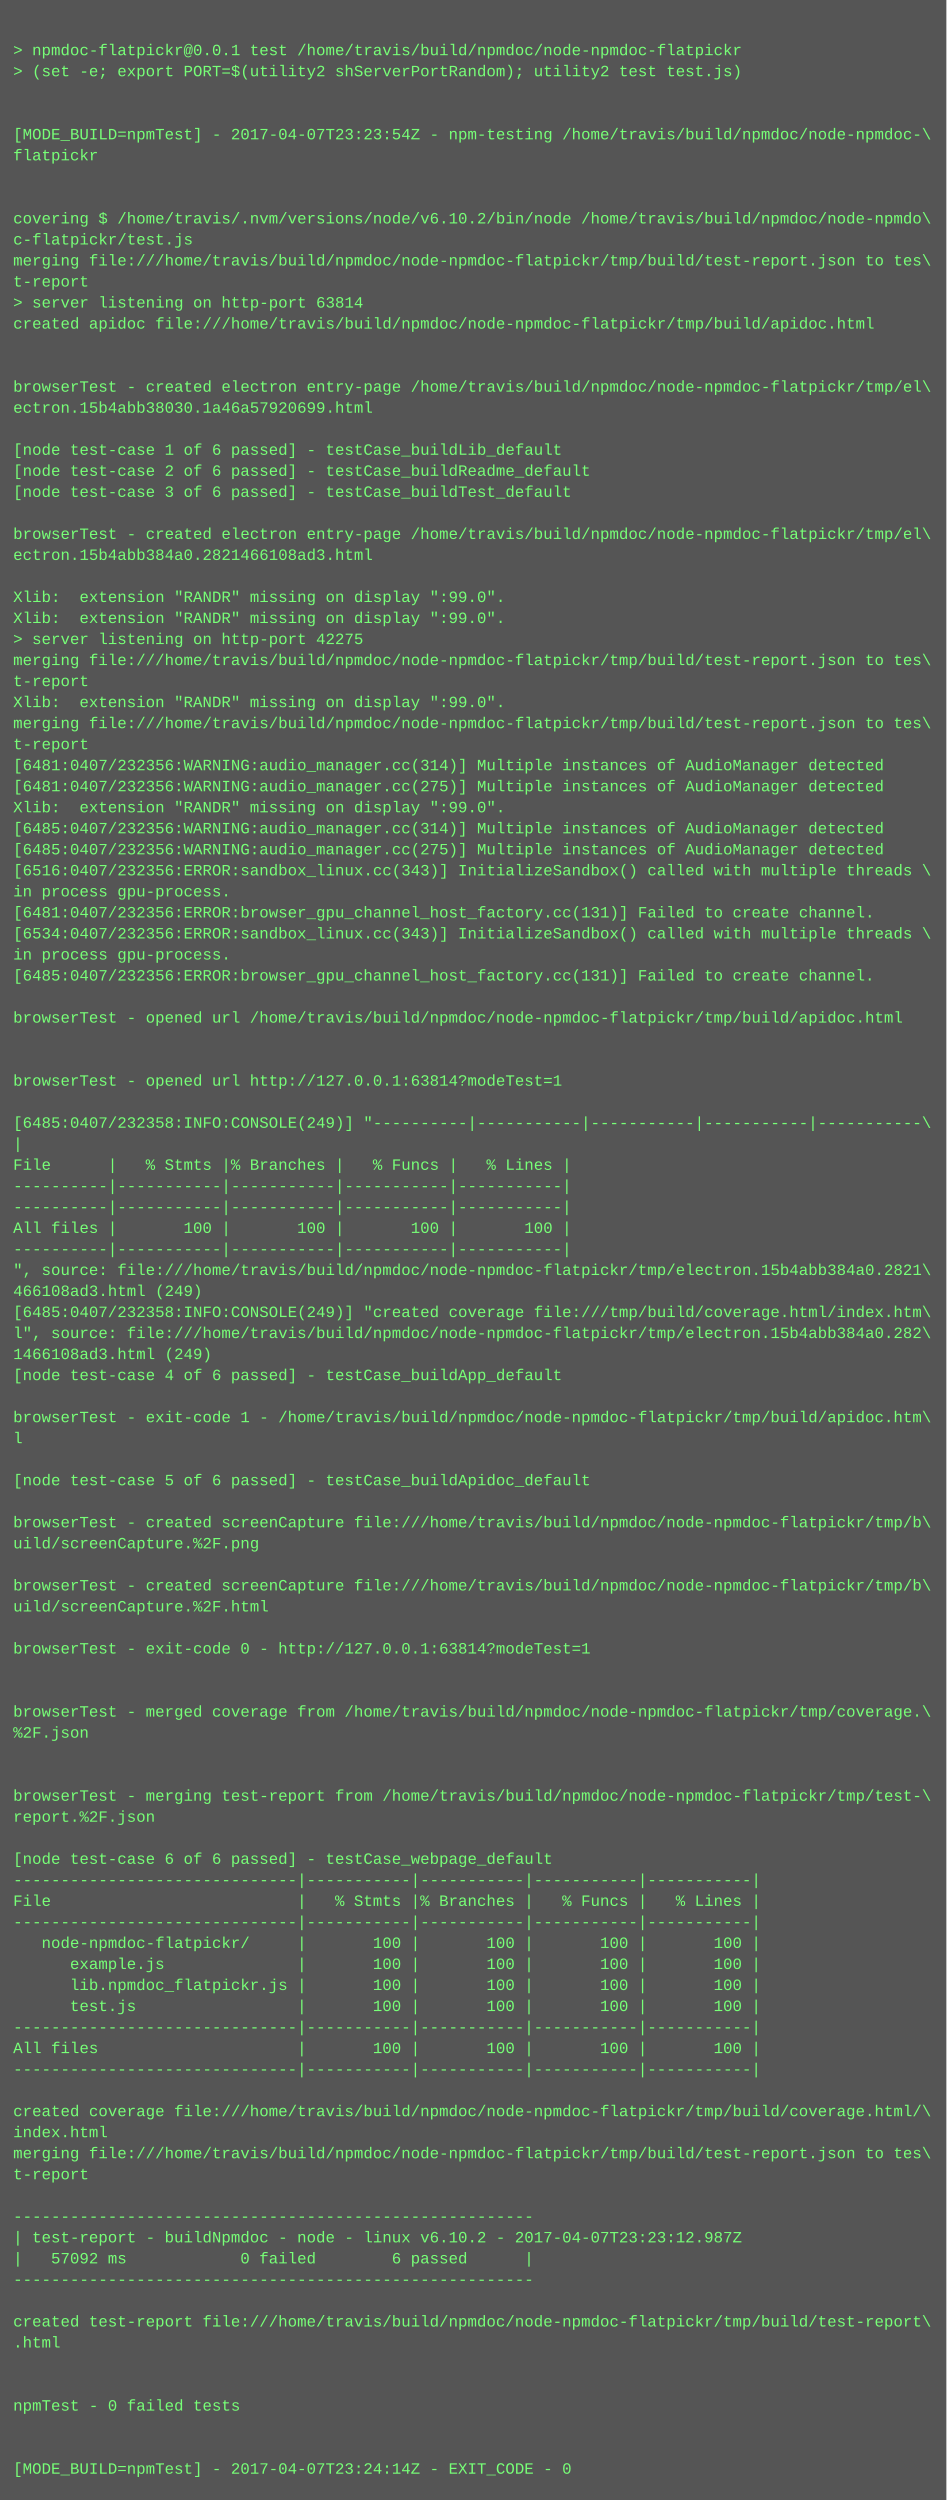
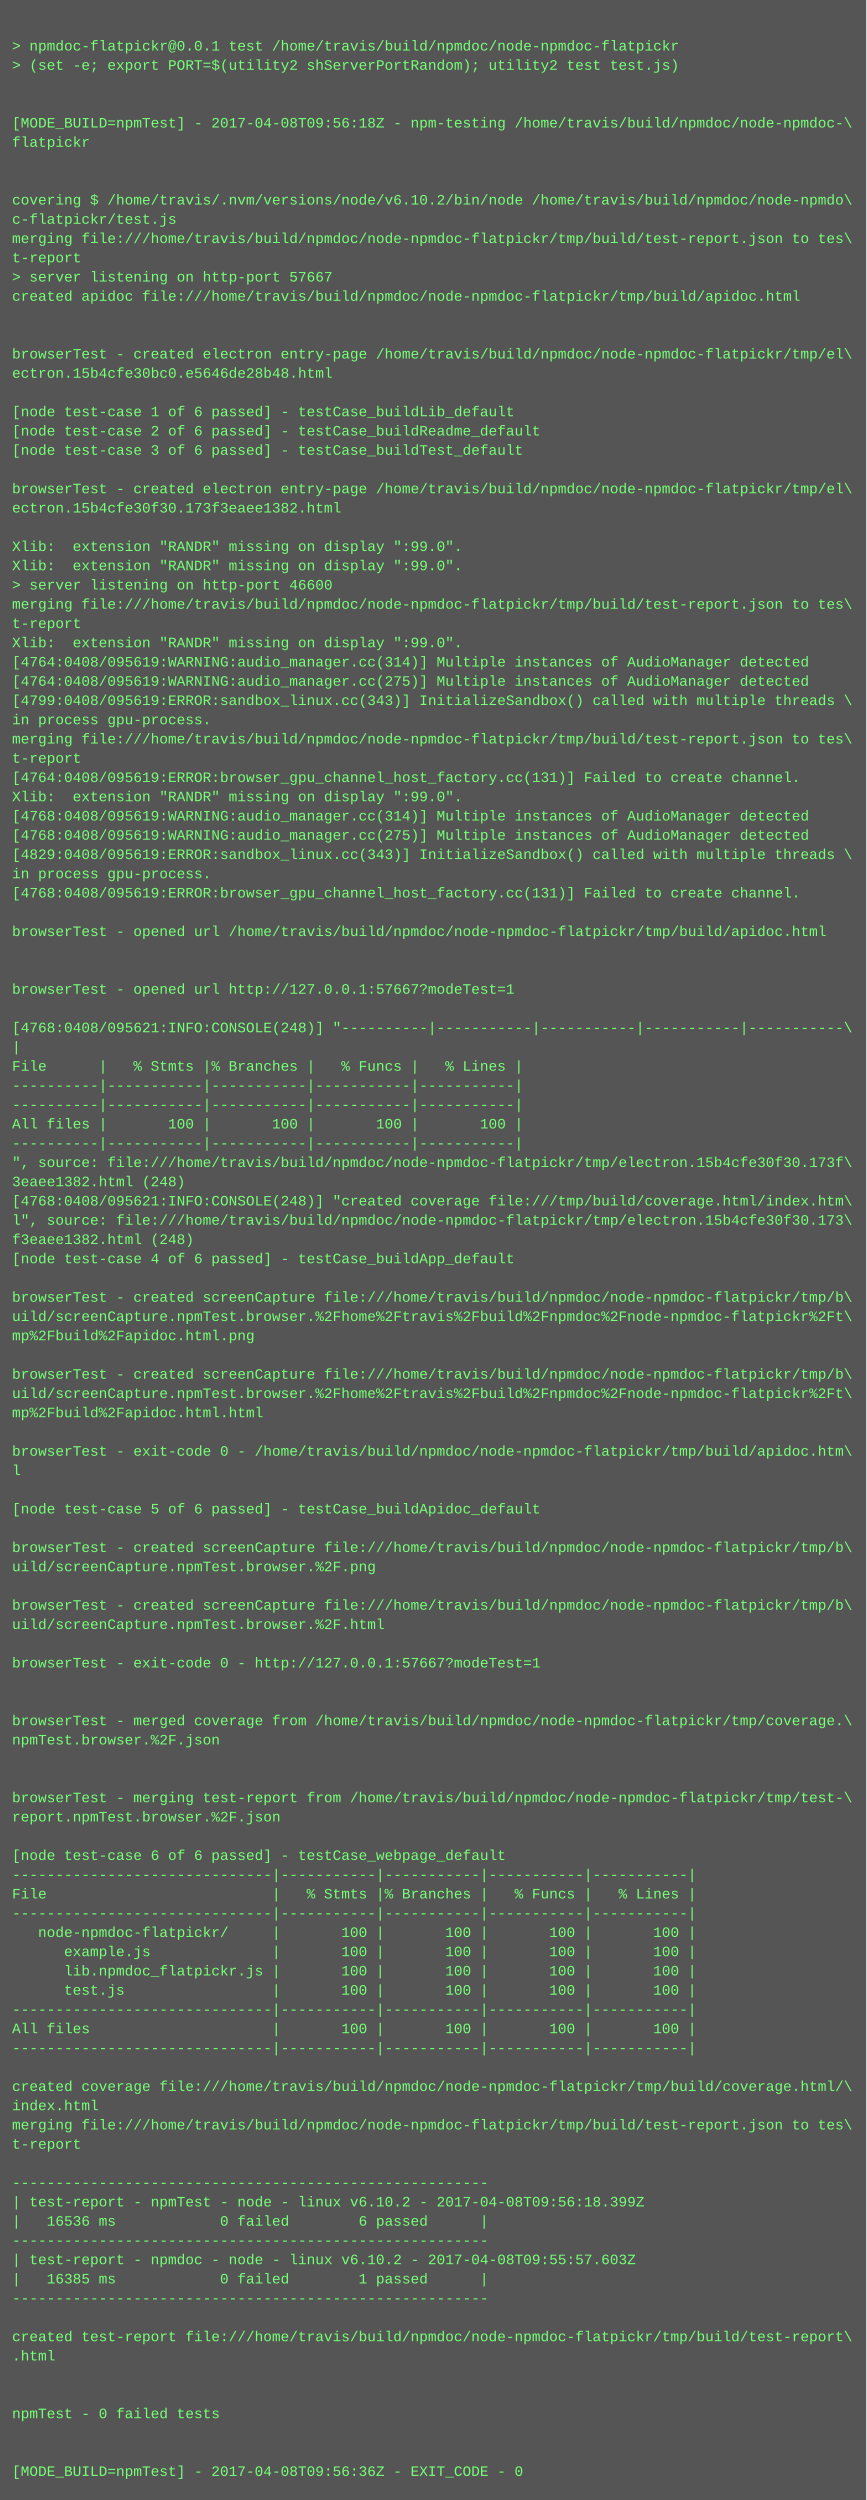
- <svg xmlns="http://www.w3.org/2000/svg" height="1902" width="720">
-   <rect height="1902" fill="#555" width="720" />
+ <svg xmlns="http://www.w3.org/2000/svg" height="2078" width="720">
+   <rect height="2078" fill="#555" width="720" />
  <text fill="#7f7" font-family="Courier New" font-size="12" xml:space="preserve">
    <tspan x="10" y="26" />
    <tspan x="10" y="42">&gt; npmdoc-flatpickr@0.0.1 test /home/travis/build/npmdoc/node-npmdoc-flatpickr</tspan>
    <tspan x="10" y="58">&gt; (set -e; export PORT=$(utility2 shServerPortRandom); utility2 test test.js)</tspan>
    <tspan x="10" y="74" />
    <tspan x="10" y="90" />
-     <tspan x="10" y="106">[MODE_BUILD=npmTest] - 2017-04-07T23:23:54Z - npm-testing /home/travis/build/npmdoc/node-npmdoc-\</tspan>
+     <tspan x="10" y="106">[MODE_BUILD=npmTest] - 2017-04-08T09:56:18Z - npm-testing /home/travis/build/npmdoc/node-npmdoc-\</tspan>
    <tspan x="10" y="122">flatpickr</tspan>
    <tspan x="10" y="138" />
    <tspan x="10" y="154" />
    <tspan x="10" y="170">covering $ /home/travis/.nvm/versions/node/v6.10.2/bin/node /home/travis/build/npmdoc/node-npmdo\</tspan>
    <tspan x="10" y="186">c-flatpickr/test.js</tspan>
    <tspan x="10" y="202">merging file:///home/travis/build/npmdoc/node-npmdoc-flatpickr/tmp/build/test-report.json to tes\</tspan>
    <tspan x="10" y="218">t-report</tspan>
-     <tspan x="10" y="234">&gt; server listening on http-port 63814</tspan>
+     <tspan x="10" y="234">&gt; server listening on http-port 57667</tspan>
    <tspan x="10" y="250">created apidoc file:///home/travis/build/npmdoc/node-npmdoc-flatpickr/tmp/build/apidoc.html</tspan>
    <tspan x="10" y="266" />
    <tspan x="10" y="282" />
    <tspan x="10" y="298">browserTest - created electron entry-page /home/travis/build/npmdoc/node-npmdoc-flatpickr/tmp/el\</tspan>
-     <tspan x="10" y="314">ectron.15b4abb38030.1a46a57920699.html</tspan>
+     <tspan x="10" y="314">ectron.15b4cfe30bc0.e5646de28b48.html</tspan>
    <tspan x="10" y="330" />
    <tspan x="10" y="346">[node test-case 1 of 6 passed] - testCase_buildLib_default</tspan>
    <tspan x="10" y="362">[node test-case 2 of 6 passed] - testCase_buildReadme_default</tspan>
    <tspan x="10" y="378">[node test-case 3 of 6 passed] - testCase_buildTest_default</tspan>
    <tspan x="10" y="394" />
    <tspan x="10" y="410">browserTest - created electron entry-page /home/travis/build/npmdoc/node-npmdoc-flatpickr/tmp/el\</tspan>
-     <tspan x="10" y="426">ectron.15b4abb384a0.2821466108ad3.html</tspan>
+     <tspan x="10" y="426">ectron.15b4cfe30f30.173f3eaee1382.html</tspan>
    <tspan x="10" y="442" />
    <tspan x="10" y="458">Xlib:  extension "RANDR" missing on display ":99.0".</tspan>
    <tspan x="10" y="474">Xlib:  extension "RANDR" missing on display ":99.0".</tspan>
-     <tspan x="10" y="490">&gt; server listening on http-port 42275</tspan>
+     <tspan x="10" y="490">&gt; server listening on http-port 46600</tspan>
    <tspan x="10" y="506">merging file:///home/travis/build/npmdoc/node-npmdoc-flatpickr/tmp/build/test-report.json to tes\</tspan>
    <tspan x="10" y="522">t-report</tspan>
    <tspan x="10" y="538">Xlib:  extension "RANDR" missing on display ":99.0".</tspan>
-     <tspan x="10" y="554">merging file:///home/travis/build/npmdoc/node-npmdoc-flatpickr/tmp/build/test-report.json to tes\</tspan>
-     <tspan x="10" y="570">t-report</tspan>
-     <tspan x="10" y="586">[6481:0407/232356:WARNING:audio_manager.cc(314)] Multiple instances of AudioManager detected</tspan>
-     <tspan x="10" y="602">[6481:0407/232356:WARNING:audio_manager.cc(275)] Multiple instances of AudioManager detected</tspan>
-     <tspan x="10" y="618">Xlib:  extension "RANDR" missing on display ":99.0".</tspan>
-     <tspan x="10" y="634">[6485:0407/232356:WARNING:audio_manager.cc(314)] Multiple instances of AudioManager detected</tspan>
-     <tspan x="10" y="650">[6485:0407/232356:WARNING:audio_manager.cc(275)] Multiple instances of AudioManager detected</tspan>
-     <tspan x="10" y="666">[6516:0407/232356:ERROR:sandbox_linux.cc(343)] InitializeSandbox() called with multiple threads \</tspan>
-     <tspan x="10" y="682">in process gpu-process. </tspan>
-     <tspan x="10" y="698">[6481:0407/232356:ERROR:browser_gpu_channel_host_factory.cc(131)] Failed to create channel.</tspan>
-     <tspan x="10" y="714">[6534:0407/232356:ERROR:sandbox_linux.cc(343)] InitializeSandbox() called with multiple threads \</tspan>
+     <tspan x="10" y="554">[4764:0408/095619:WARNING:audio_manager.cc(314)] Multiple instances of AudioManager detected</tspan>
+     <tspan x="10" y="570">[4764:0408/095619:WARNING:audio_manager.cc(275)] Multiple instances of AudioManager detected</tspan>
+     <tspan x="10" y="586">[4799:0408/095619:ERROR:sandbox_linux.cc(343)] InitializeSandbox() called with multiple threads \</tspan>
+     <tspan x="10" y="602">in process gpu-process. </tspan>
+     <tspan x="10" y="618">merging file:///home/travis/build/npmdoc/node-npmdoc-flatpickr/tmp/build/test-report.json to tes\</tspan>
+     <tspan x="10" y="634">t-report</tspan>
+     <tspan x="10" y="650">[4764:0408/095619:ERROR:browser_gpu_channel_host_factory.cc(131)] Failed to create channel.</tspan>
+     <tspan x="10" y="666">Xlib:  extension "RANDR" missing on display ":99.0".</tspan>
+     <tspan x="10" y="682">[4768:0408/095619:WARNING:audio_manager.cc(314)] Multiple instances of AudioManager detected</tspan>
+     <tspan x="10" y="698">[4768:0408/095619:WARNING:audio_manager.cc(275)] Multiple instances of AudioManager detected</tspan>
+     <tspan x="10" y="714">[4829:0408/095619:ERROR:sandbox_linux.cc(343)] InitializeSandbox() called with multiple threads \</tspan>
    <tspan x="10" y="730">in process gpu-process. </tspan>
-     <tspan x="10" y="746">[6485:0407/232356:ERROR:browser_gpu_channel_host_factory.cc(131)] Failed to create channel.</tspan>
+     <tspan x="10" y="746">[4768:0408/095619:ERROR:browser_gpu_channel_host_factory.cc(131)] Failed to create channel.</tspan>
    <tspan x="10" y="762" />
    <tspan x="10" y="778">browserTest - opened url /home/travis/build/npmdoc/node-npmdoc-flatpickr/tmp/build/apidoc.html</tspan>
    <tspan x="10" y="794" />
    <tspan x="10" y="810" />
-     <tspan x="10" y="826">browserTest - opened url http://127.0.0.1:63814?modeTest=1</tspan>
+     <tspan x="10" y="826">browserTest - opened url http://127.0.0.1:57667?modeTest=1</tspan>
    <tspan x="10" y="842" />
-     <tspan x="10" y="858">[6485:0407/232358:INFO:CONSOLE(249)] "----------|-----------|-----------|-----------|-----------\</tspan>
+     <tspan x="10" y="858">[4768:0408/095621:INFO:CONSOLE(248)] "----------|-----------|-----------|-----------|-----------\</tspan>
    <tspan x="10" y="874">|</tspan>
    <tspan x="10" y="890">File      |   % Stmts |% Branches |   % Funcs |   % Lines |</tspan>
    <tspan x="10" y="906">----------|-----------|-----------|-----------|-----------|</tspan>
    <tspan x="10" y="922">----------|-----------|-----------|-----------|-----------|</tspan>
    <tspan x="10" y="938">All files |       100 |       100 |       100 |       100 |</tspan>
    <tspan x="10" y="954">----------|-----------|-----------|-----------|-----------|</tspan>
-     <tspan x="10" y="970">", source: file:///home/travis/build/npmdoc/node-npmdoc-flatpickr/tmp/electron.15b4abb384a0.2821\</tspan>
-     <tspan x="10" y="986">466108ad3.html (249)</tspan>
-     <tspan x="10" y="1002">[6485:0407/232358:INFO:CONSOLE(249)] "created coverage file:///tmp/build/coverage.html/index.htm\</tspan>
-     <tspan x="10" y="1018">l", source: file:///home/travis/build/npmdoc/node-npmdoc-flatpickr/tmp/electron.15b4abb384a0.282\</tspan>
-     <tspan x="10" y="1034">1466108ad3.html (249)</tspan>
+     <tspan x="10" y="970">", source: file:///home/travis/build/npmdoc/node-npmdoc-flatpickr/tmp/electron.15b4cfe30f30.173f\</tspan>
+     <tspan x="10" y="986">3eaee1382.html (248)</tspan>
+     <tspan x="10" y="1002">[4768:0408/095621:INFO:CONSOLE(248)] "created coverage file:///tmp/build/coverage.html/index.htm\</tspan>
+     <tspan x="10" y="1018">l", source: file:///home/travis/build/npmdoc/node-npmdoc-flatpickr/tmp/electron.15b4cfe30f30.173\</tspan>
+     <tspan x="10" y="1034">f3eaee1382.html (248)</tspan>
    <tspan x="10" y="1050">[node test-case 4 of 6 passed] - testCase_buildApp_default</tspan>
    <tspan x="10" y="1066" />
-     <tspan x="10" y="1082">browserTest - exit-code 1 - /home/travis/build/npmdoc/node-npmdoc-flatpickr/tmp/build/apidoc.htm\</tspan>
-     <tspan x="10" y="1098">l</tspan>
-     <tspan x="10" y="1114" />
-     <tspan x="10" y="1130">[node test-case 5 of 6 passed] - testCase_buildApidoc_default</tspan>
-     <tspan x="10" y="1146" />
-     <tspan x="10" y="1162">browserTest - created screenCapture file:///home/travis/build/npmdoc/node-npmdoc-flatpickr/tmp/b\</tspan>
-     <tspan x="10" y="1178">uild/screenCapture.%2F.png</tspan>
+     <tspan x="10" y="1082">browserTest - created screenCapture file:///home/travis/build/npmdoc/node-npmdoc-flatpickr/tmp/b\</tspan>
+     <tspan x="10" y="1098">uild/screenCapture.npmTest.browser.%2Fhome%2Ftravis%2Fbuild%2Fnpmdoc%2Fnode-npmdoc-flatpickr%2Ft\</tspan>
+     <tspan x="10" y="1114">mp%2Fbuild%2Fapidoc.html.png</tspan>
+     <tspan x="10" y="1130" />
+     <tspan x="10" y="1146">browserTest - created screenCapture file:///home/travis/build/npmdoc/node-npmdoc-flatpickr/tmp/b\</tspan>
+     <tspan x="10" y="1162">uild/screenCapture.npmTest.browser.%2Fhome%2Ftravis%2Fbuild%2Fnpmdoc%2Fnode-npmdoc-flatpickr%2Ft\</tspan>
+     <tspan x="10" y="1178">mp%2Fbuild%2Fapidoc.html.html</tspan>
    <tspan x="10" y="1194" />
-     <tspan x="10" y="1210">browserTest - created screenCapture file:///home/travis/build/npmdoc/node-npmdoc-flatpickr/tmp/b\</tspan>
-     <tspan x="10" y="1226">uild/screenCapture.%2F.html</tspan>
+     <tspan x="10" y="1210">browserTest - exit-code 0 - /home/travis/build/npmdoc/node-npmdoc-flatpickr/tmp/build/apidoc.htm\</tspan>
+     <tspan x="10" y="1226">l</tspan>
    <tspan x="10" y="1242" />
-     <tspan x="10" y="1258">browserTest - exit-code 0 - http://127.0.0.1:63814?modeTest=1</tspan>
+     <tspan x="10" y="1258">[node test-case 5 of 6 passed] - testCase_buildApidoc_default</tspan>
    <tspan x="10" y="1274" />
-     <tspan x="10" y="1290" />
-     <tspan x="10" y="1306">browserTest - merged coverage from /home/travis/build/npmdoc/node-npmdoc-flatpickr/tmp/coverage.\</tspan>
-     <tspan x="10" y="1322">%2F.json</tspan>
-     <tspan x="10" y="1338" />
-     <tspan x="10" y="1354" />
-     <tspan x="10" y="1370">browserTest - merging test-report from /home/travis/build/npmdoc/node-npmdoc-flatpickr/tmp/test-\</tspan>
-     <tspan x="10" y="1386">report.%2F.json</tspan>
+     <tspan x="10" y="1290">browserTest - created screenCapture file:///home/travis/build/npmdoc/node-npmdoc-flatpickr/tmp/b\</tspan>
+     <tspan x="10" y="1306">uild/screenCapture.npmTest.browser.%2F.png</tspan>
+     <tspan x="10" y="1322" />
+     <tspan x="10" y="1338">browserTest - created screenCapture file:///home/travis/build/npmdoc/node-npmdoc-flatpickr/tmp/b\</tspan>
+     <tspan x="10" y="1354">uild/screenCapture.npmTest.browser.%2F.html</tspan>
+     <tspan x="10" y="1370" />
+     <tspan x="10" y="1386">browserTest - exit-code 0 - http://127.0.0.1:57667?modeTest=1</tspan>
    <tspan x="10" y="1402" />
-     <tspan x="10" y="1418">[node test-case 6 of 6 passed] - testCase_webpage_default</tspan>
-     <tspan x="10" y="1434">------------------------------|-----------|-----------|-----------|-----------|</tspan>
-     <tspan x="10" y="1450">File                          |   % Stmts |% Branches |   % Funcs |   % Lines |</tspan>
-     <tspan x="10" y="1466">------------------------------|-----------|-----------|-----------|-----------|</tspan>
-     <tspan x="10" y="1482">   node-npmdoc-flatpickr/     |       100 |       100 |       100 |       100 |</tspan>
-     <tspan x="10" y="1498">      example.js              |       100 |       100 |       100 |       100 |</tspan>
-     <tspan x="10" y="1514">      lib.npmdoc_flatpickr.js |       100 |       100 |       100 |       100 |</tspan>
-     <tspan x="10" y="1530">      test.js                 |       100 |       100 |       100 |       100 |</tspan>
-     <tspan x="10" y="1546">------------------------------|-----------|-----------|-----------|-----------|</tspan>
-     <tspan x="10" y="1562">All files                     |       100 |       100 |       100 |       100 |</tspan>
-     <tspan x="10" y="1578">------------------------------|-----------|-----------|-----------|-----------|</tspan>
-     <tspan x="10" y="1594" />
-     <tspan x="10" y="1610">created coverage file:///home/travis/build/npmdoc/node-npmdoc-flatpickr/tmp/build/coverage.html/\</tspan>
-     <tspan x="10" y="1626">index.html</tspan>
-     <tspan x="10" y="1642">merging file:///home/travis/build/npmdoc/node-npmdoc-flatpickr/tmp/build/test-report.json to tes\</tspan>
-     <tspan x="10" y="1658">t-report</tspan>
-     <tspan x="10" y="1674" />
-     <tspan x="10" y="1690">-------------------------------------------------------</tspan>
-     <tspan x="10" y="1706">| test-report - buildNpmdoc - node - linux v6.10.2 - 2017-04-07T23:23:12.987Z</tspan>
-     <tspan x="10" y="1722">|   57092 ms            0 failed        6 passed      |</tspan>
-     <tspan x="10" y="1738">-------------------------------------------------------</tspan>
-     <tspan x="10" y="1754" />
-     <tspan x="10" y="1770">created test-report file:///home/travis/build/npmdoc/node-npmdoc-flatpickr/tmp/build/test-report\</tspan>
-     <tspan x="10" y="1786">.html</tspan>
+     <tspan x="10" y="1418" />
+     <tspan x="10" y="1434">browserTest - merged coverage from /home/travis/build/npmdoc/node-npmdoc-flatpickr/tmp/coverage.\</tspan>
+     <tspan x="10" y="1450">npmTest.browser.%2F.json</tspan>
+     <tspan x="10" y="1466" />
+     <tspan x="10" y="1482" />
+     <tspan x="10" y="1498">browserTest - merging test-report from /home/travis/build/npmdoc/node-npmdoc-flatpickr/tmp/test-\</tspan>
+     <tspan x="10" y="1514">report.npmTest.browser.%2F.json</tspan>
+     <tspan x="10" y="1530" />
+     <tspan x="10" y="1546">[node test-case 6 of 6 passed] - testCase_webpage_default</tspan>
+     <tspan x="10" y="1562">------------------------------|-----------|-----------|-----------|-----------|</tspan>
+     <tspan x="10" y="1578">File                          |   % Stmts |% Branches |   % Funcs |   % Lines |</tspan>
+     <tspan x="10" y="1594">------------------------------|-----------|-----------|-----------|-----------|</tspan>
+     <tspan x="10" y="1610">   node-npmdoc-flatpickr/     |       100 |       100 |       100 |       100 |</tspan>
+     <tspan x="10" y="1626">      example.js              |       100 |       100 |       100 |       100 |</tspan>
+     <tspan x="10" y="1642">      lib.npmdoc_flatpickr.js |       100 |       100 |       100 |       100 |</tspan>
+     <tspan x="10" y="1658">      test.js                 |       100 |       100 |       100 |       100 |</tspan>
+     <tspan x="10" y="1674">------------------------------|-----------|-----------|-----------|-----------|</tspan>
+     <tspan x="10" y="1690">All files                     |       100 |       100 |       100 |       100 |</tspan>
+     <tspan x="10" y="1706">------------------------------|-----------|-----------|-----------|-----------|</tspan>
+     <tspan x="10" y="1722" />
+     <tspan x="10" y="1738">created coverage file:///home/travis/build/npmdoc/node-npmdoc-flatpickr/tmp/build/coverage.html/\</tspan>
+     <tspan x="10" y="1754">index.html</tspan>
+     <tspan x="10" y="1770">merging file:///home/travis/build/npmdoc/node-npmdoc-flatpickr/tmp/build/test-report.json to tes\</tspan>
+     <tspan x="10" y="1786">t-report</tspan>
    <tspan x="10" y="1802" />
-     <tspan x="10" y="1818" />
-     <tspan x="10" y="1834">npmTest - 0 failed tests</tspan>
-     <tspan x="10" y="1850" />
-     <tspan x="10" y="1866" />
-     <tspan x="10" y="1882">[MODE_BUILD=npmTest] - 2017-04-07T23:24:14Z - EXIT_CODE - 0</tspan>
+     <tspan x="10" y="1818">-------------------------------------------------------</tspan>
+     <tspan x="10" y="1834">| test-report - npmTest - node - linux v6.10.2 - 2017-04-08T09:56:18.399Z</tspan>
+     <tspan x="10" y="1850">|   16536 ms            0 failed        6 passed      |</tspan>
+     <tspan x="10" y="1866">-------------------------------------------------------</tspan>
+     <tspan x="10" y="1882">| test-report - npmdoc - node - linux v6.10.2 - 2017-04-08T09:55:57.603Z</tspan>
+     <tspan x="10" y="1898">|   16385 ms            0 failed        1 passed      |</tspan>
+     <tspan x="10" y="1914">-------------------------------------------------------</tspan>
+     <tspan x="10" y="1930" />
+     <tspan x="10" y="1946">created test-report file:///home/travis/build/npmdoc/node-npmdoc-flatpickr/tmp/build/test-report\</tspan>
+     <tspan x="10" y="1962">.html</tspan>
+     <tspan x="10" y="1978" />
+     <tspan x="10" y="1994" />
+     <tspan x="10" y="2010">npmTest - 0 failed tests</tspan>
+     <tspan x="10" y="2026" />
+     <tspan x="10" y="2042" />
+     <tspan x="10" y="2058">[MODE_BUILD=npmTest] - 2017-04-08T09:56:36Z - EXIT_CODE - 0</tspan>
  </text>
</svg>
